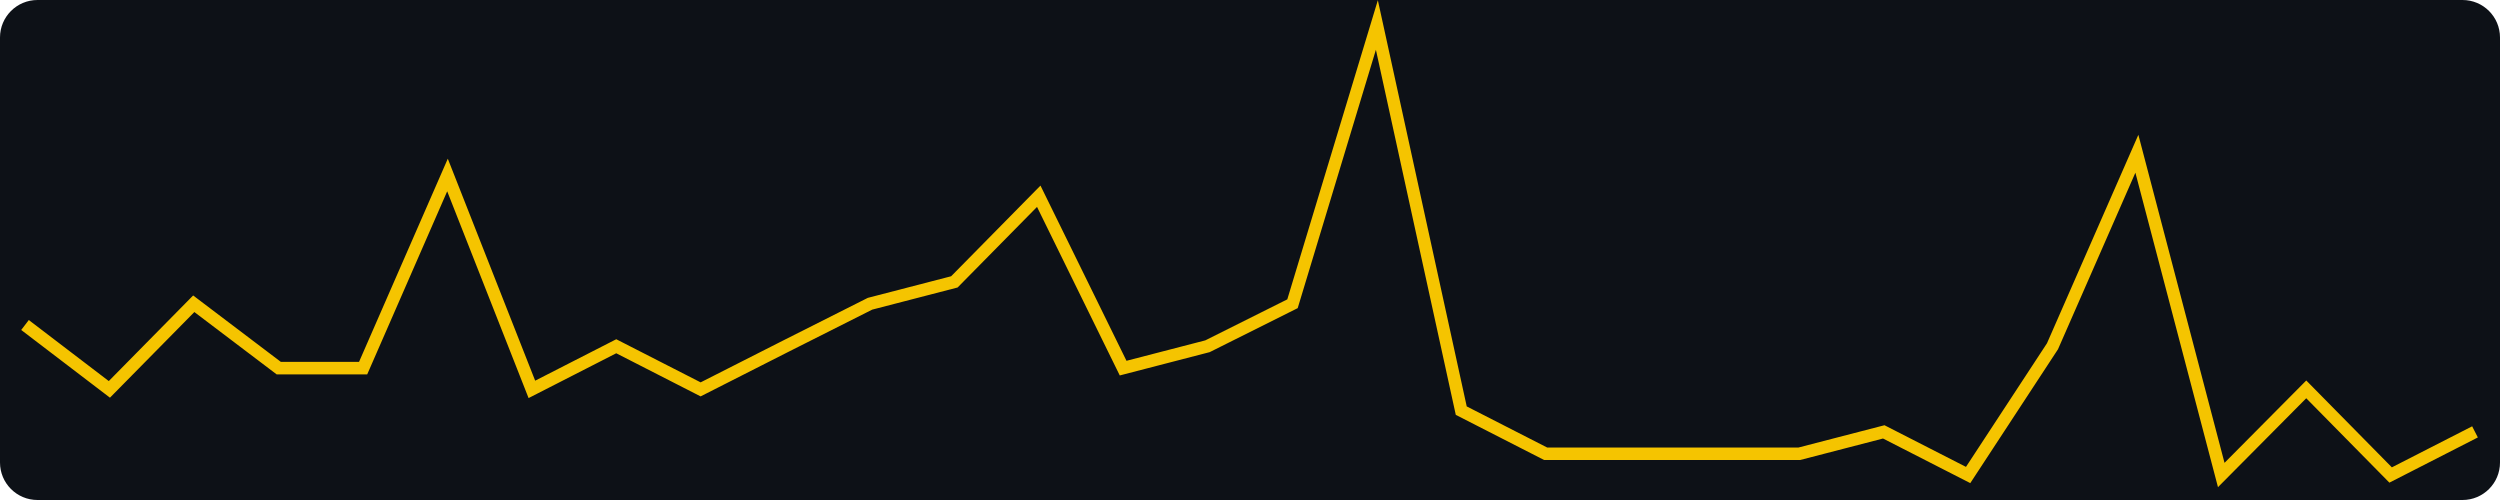
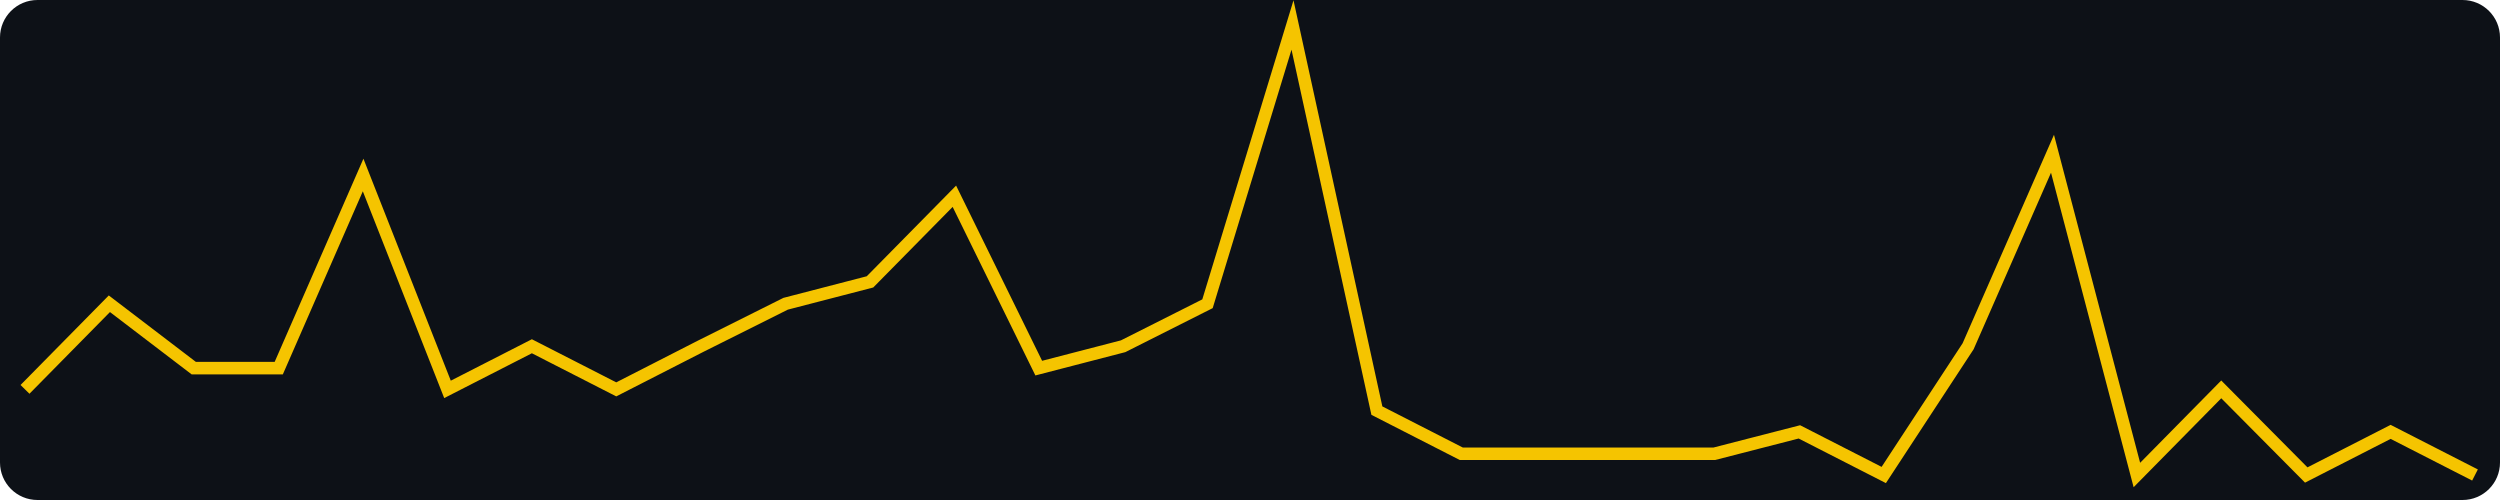
<svg xmlns="http://www.w3.org/2000/svg" width="400" height="80" viewBox="0 0 400 80" role="img" aria-label="views, last 30 days, max 21">
  <rect width="400" height="80" fill="#0d1117" rx="6" />
-   <polyline fill="none" stroke="#f5c400" stroke-width="2" points="4.0,52.0 17.5,62.3 31.0,48.6 44.6,58.9 58.1,58.9 71.6,28.0 85.1,62.3 98.6,55.4 112.1,62.3 125.7,55.4 139.2,48.6 152.7,45.1 166.2,31.4 179.7,58.9 193.2,55.4 206.8,48.6 220.3,4.0 233.8,65.7 247.3,72.6 260.8,72.6 274.3,72.6 287.9,72.6 301.4,69.1 314.9,76.0 328.4,55.4 341.9,24.6 355.4,76.0 369.0,62.3 382.5,76.0 396.0,69.1" />
+   <polyline fill="none" stroke="#f5c400" stroke-width="2" points="4.0,62.3 17.5,48.6 31.0,58.9 44.6,58.9 58.1,28.0 71.6,62.3 85.1,55.4 98.6,62.3 112.1,55.4 125.7,48.6 139.2,45.1 152.7,31.4 166.2,58.9 179.7,55.4 193.2,48.6 206.8,4.0 220.3,65.7 233.8,72.6 247.3,72.6 260.8,72.6 274.3,72.6 287.9,69.1 301.4,76.0 314.9,55.4 328.4,24.6 341.9,76.0 355.4,62.3 369.0,76.0 382.5,69.1 396.0,76.0" />
</svg>
